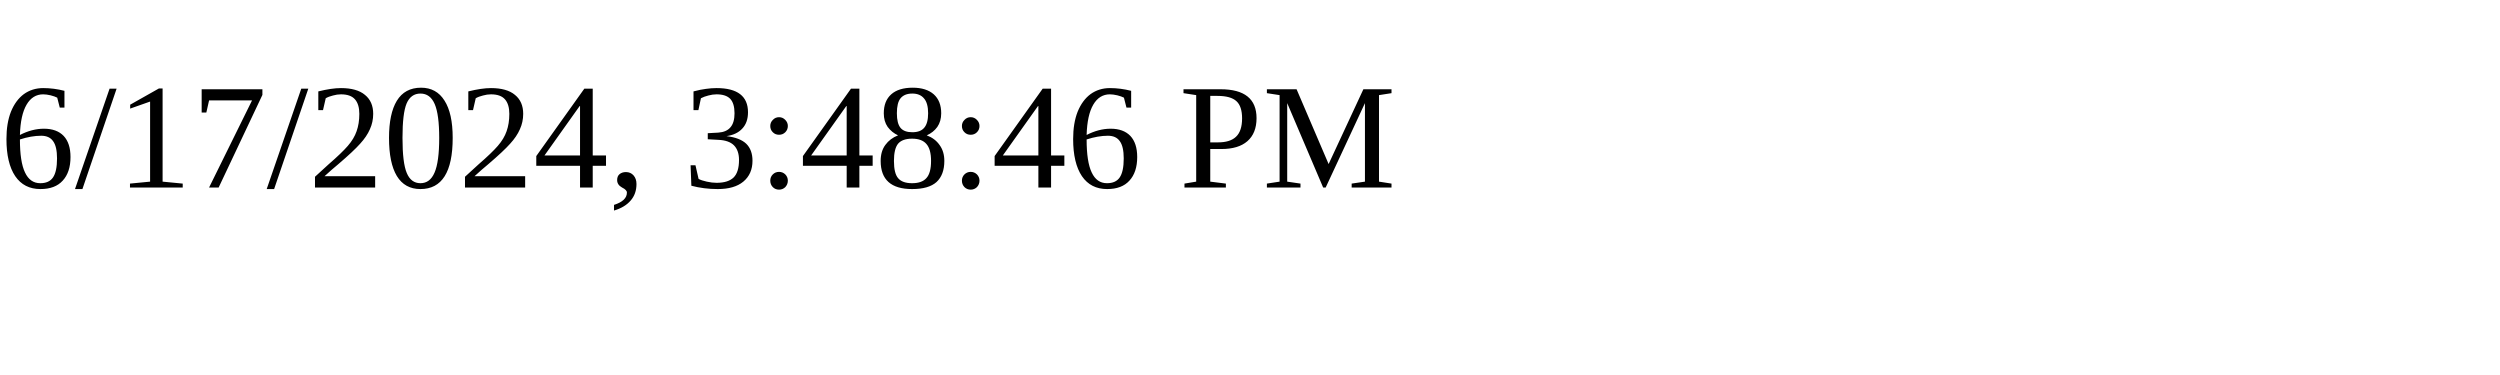
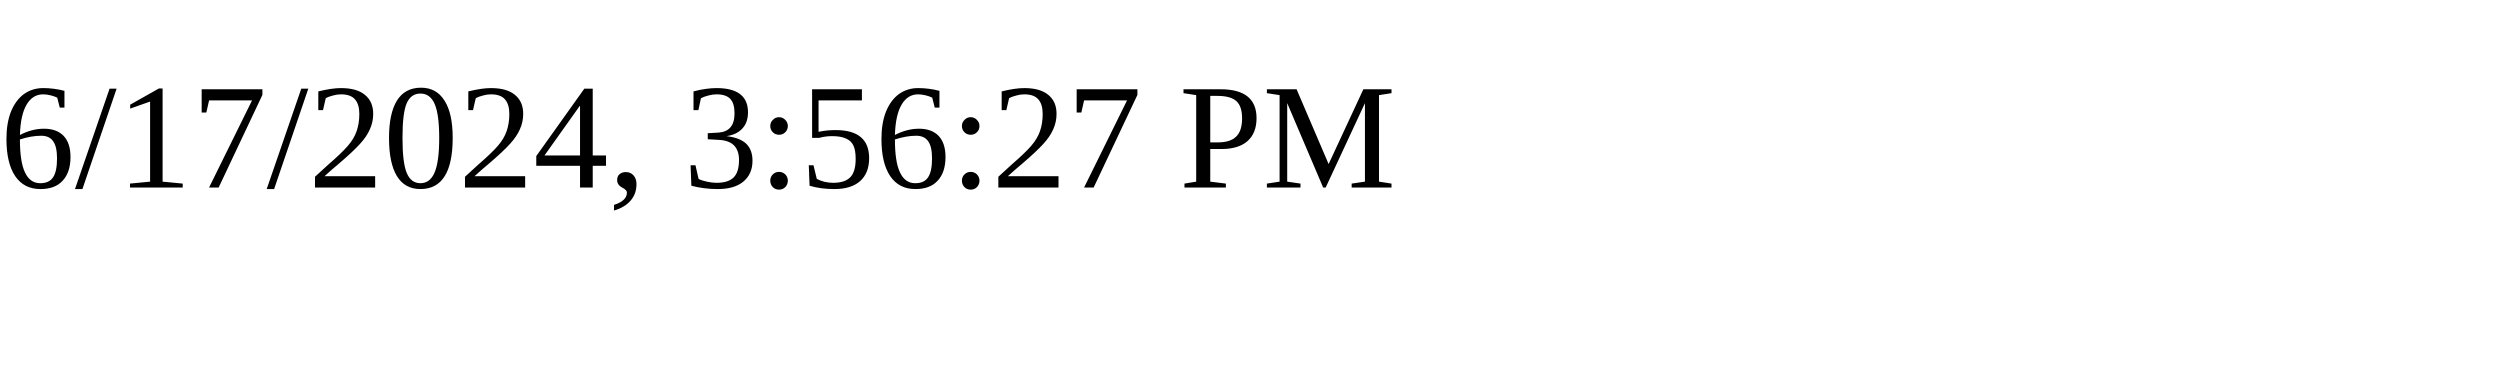
<svg xmlns="http://www.w3.org/2000/svg" height="30" width="200">
-   <text x="0" y="15">6/17/2024, 3:48:46 PM</text>
+   <text x="0" y="15">6/17/2024, 3:56:27 PM</text>
</svg>
